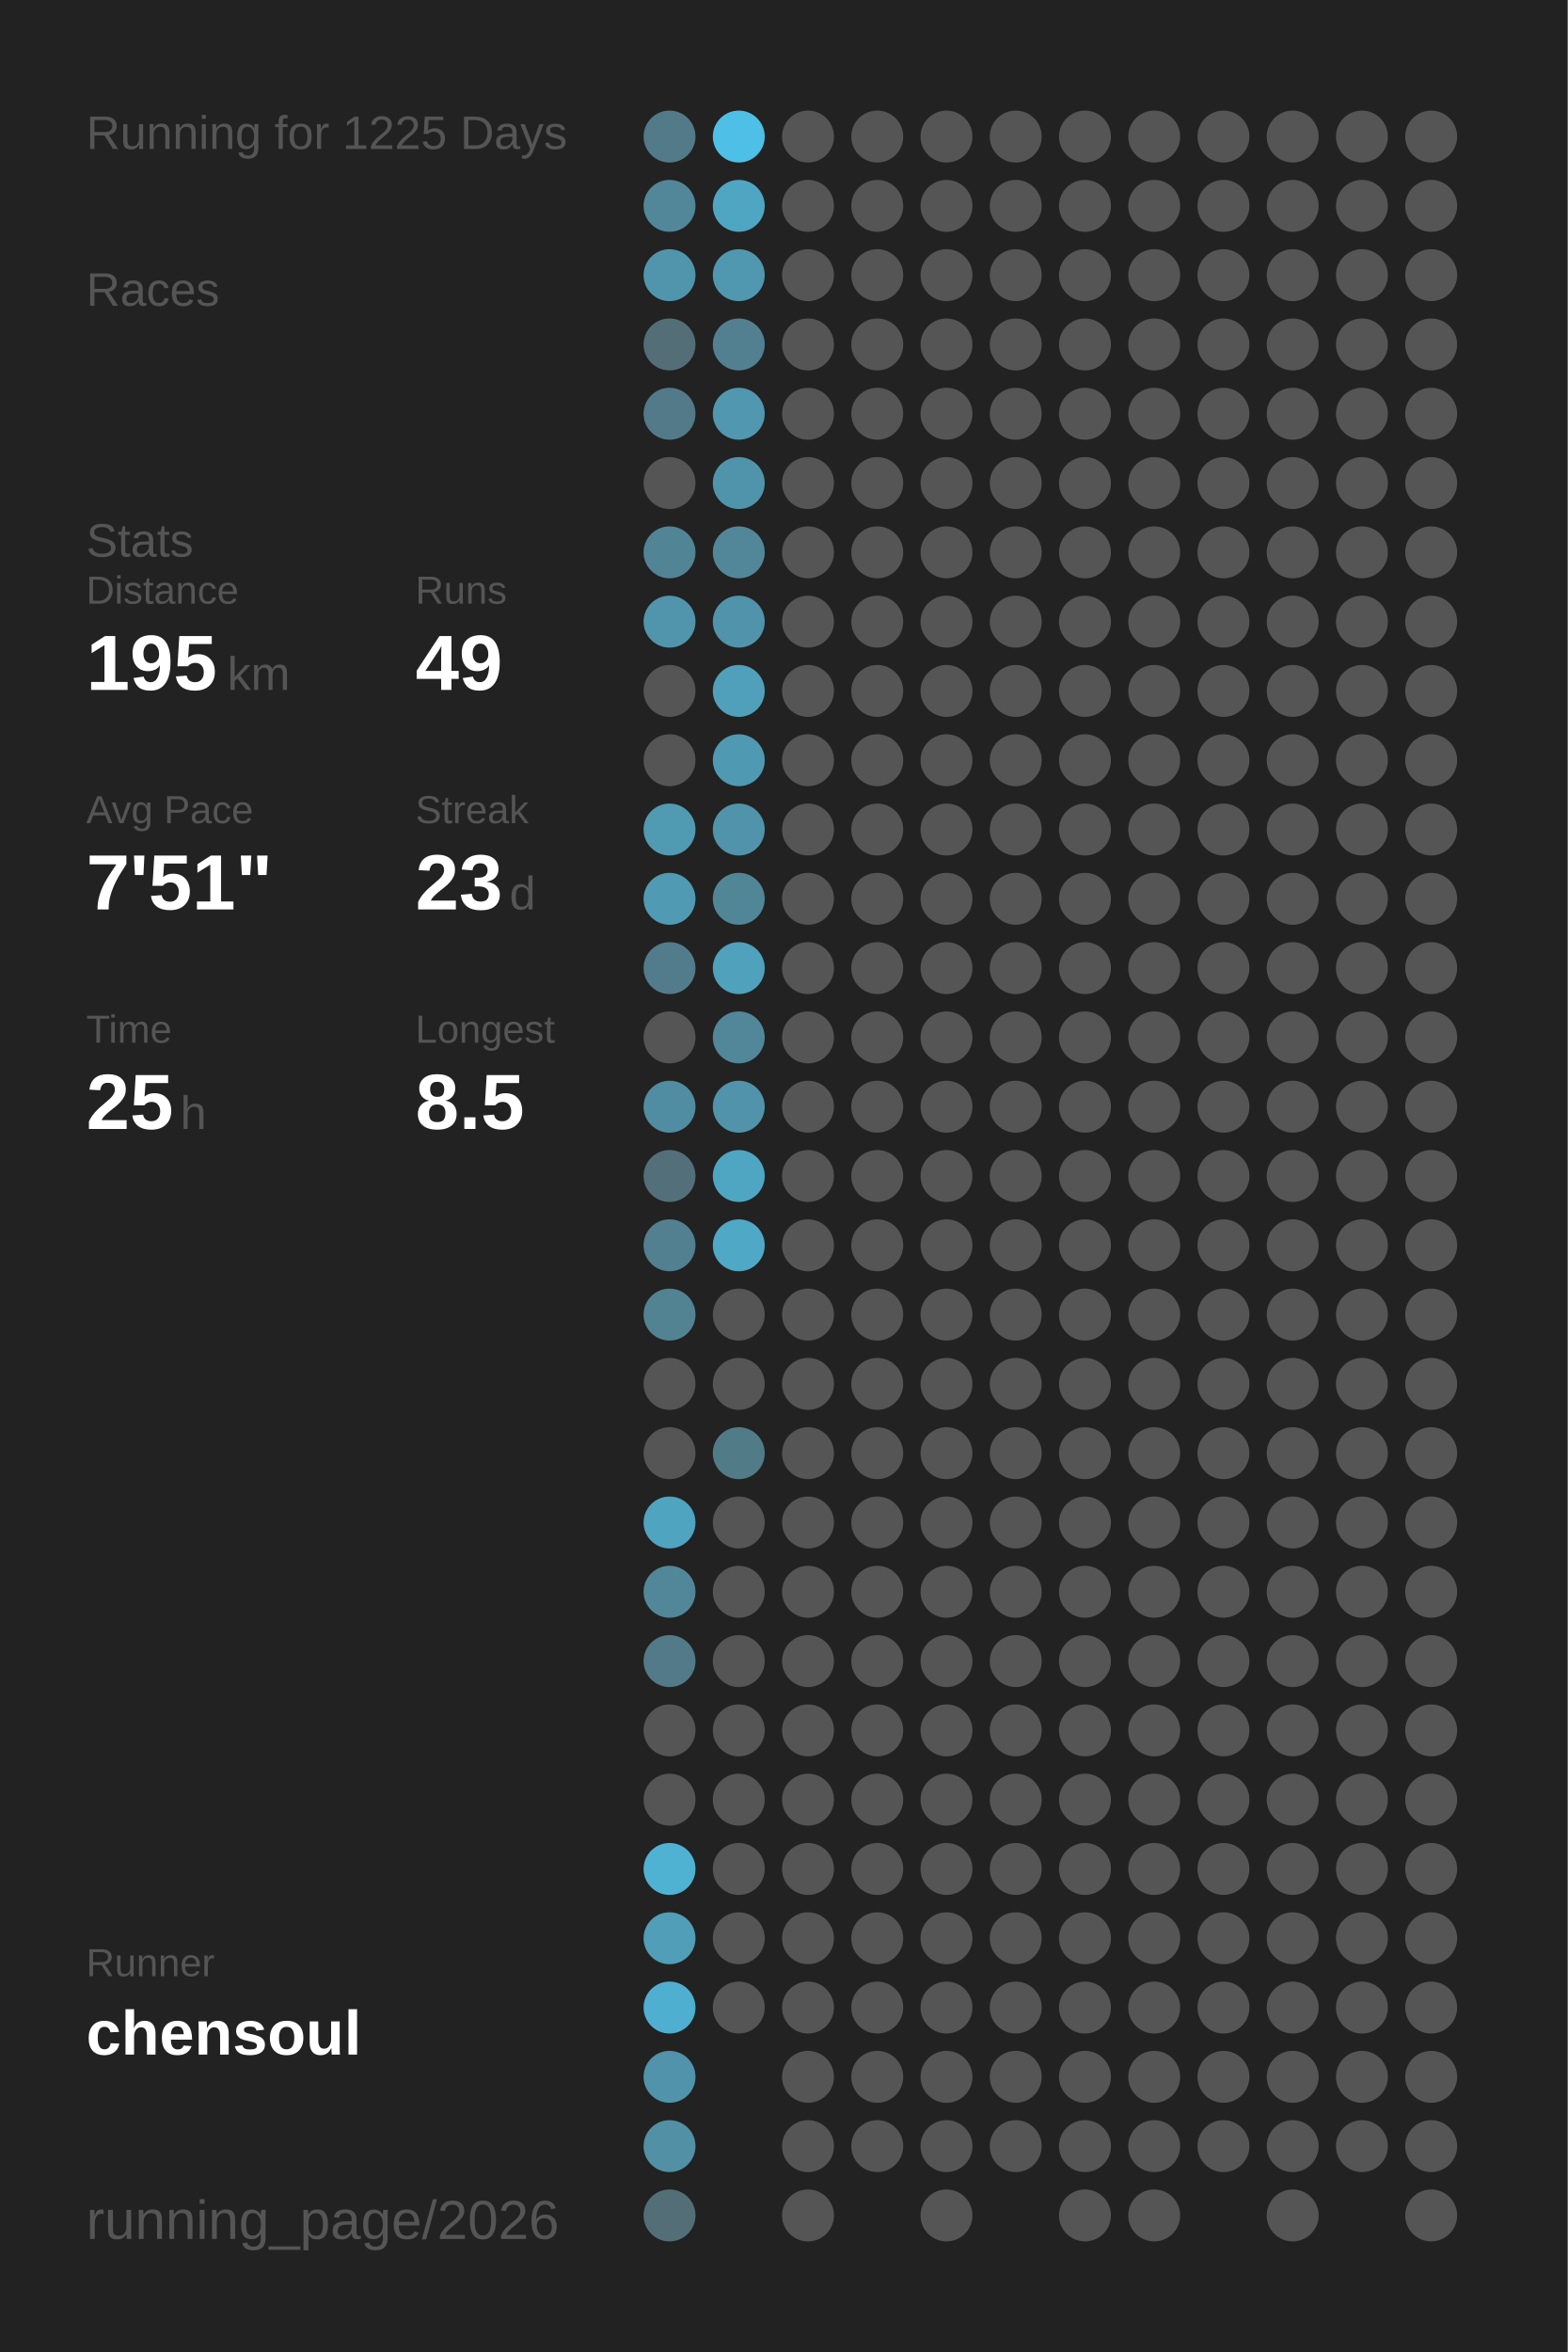
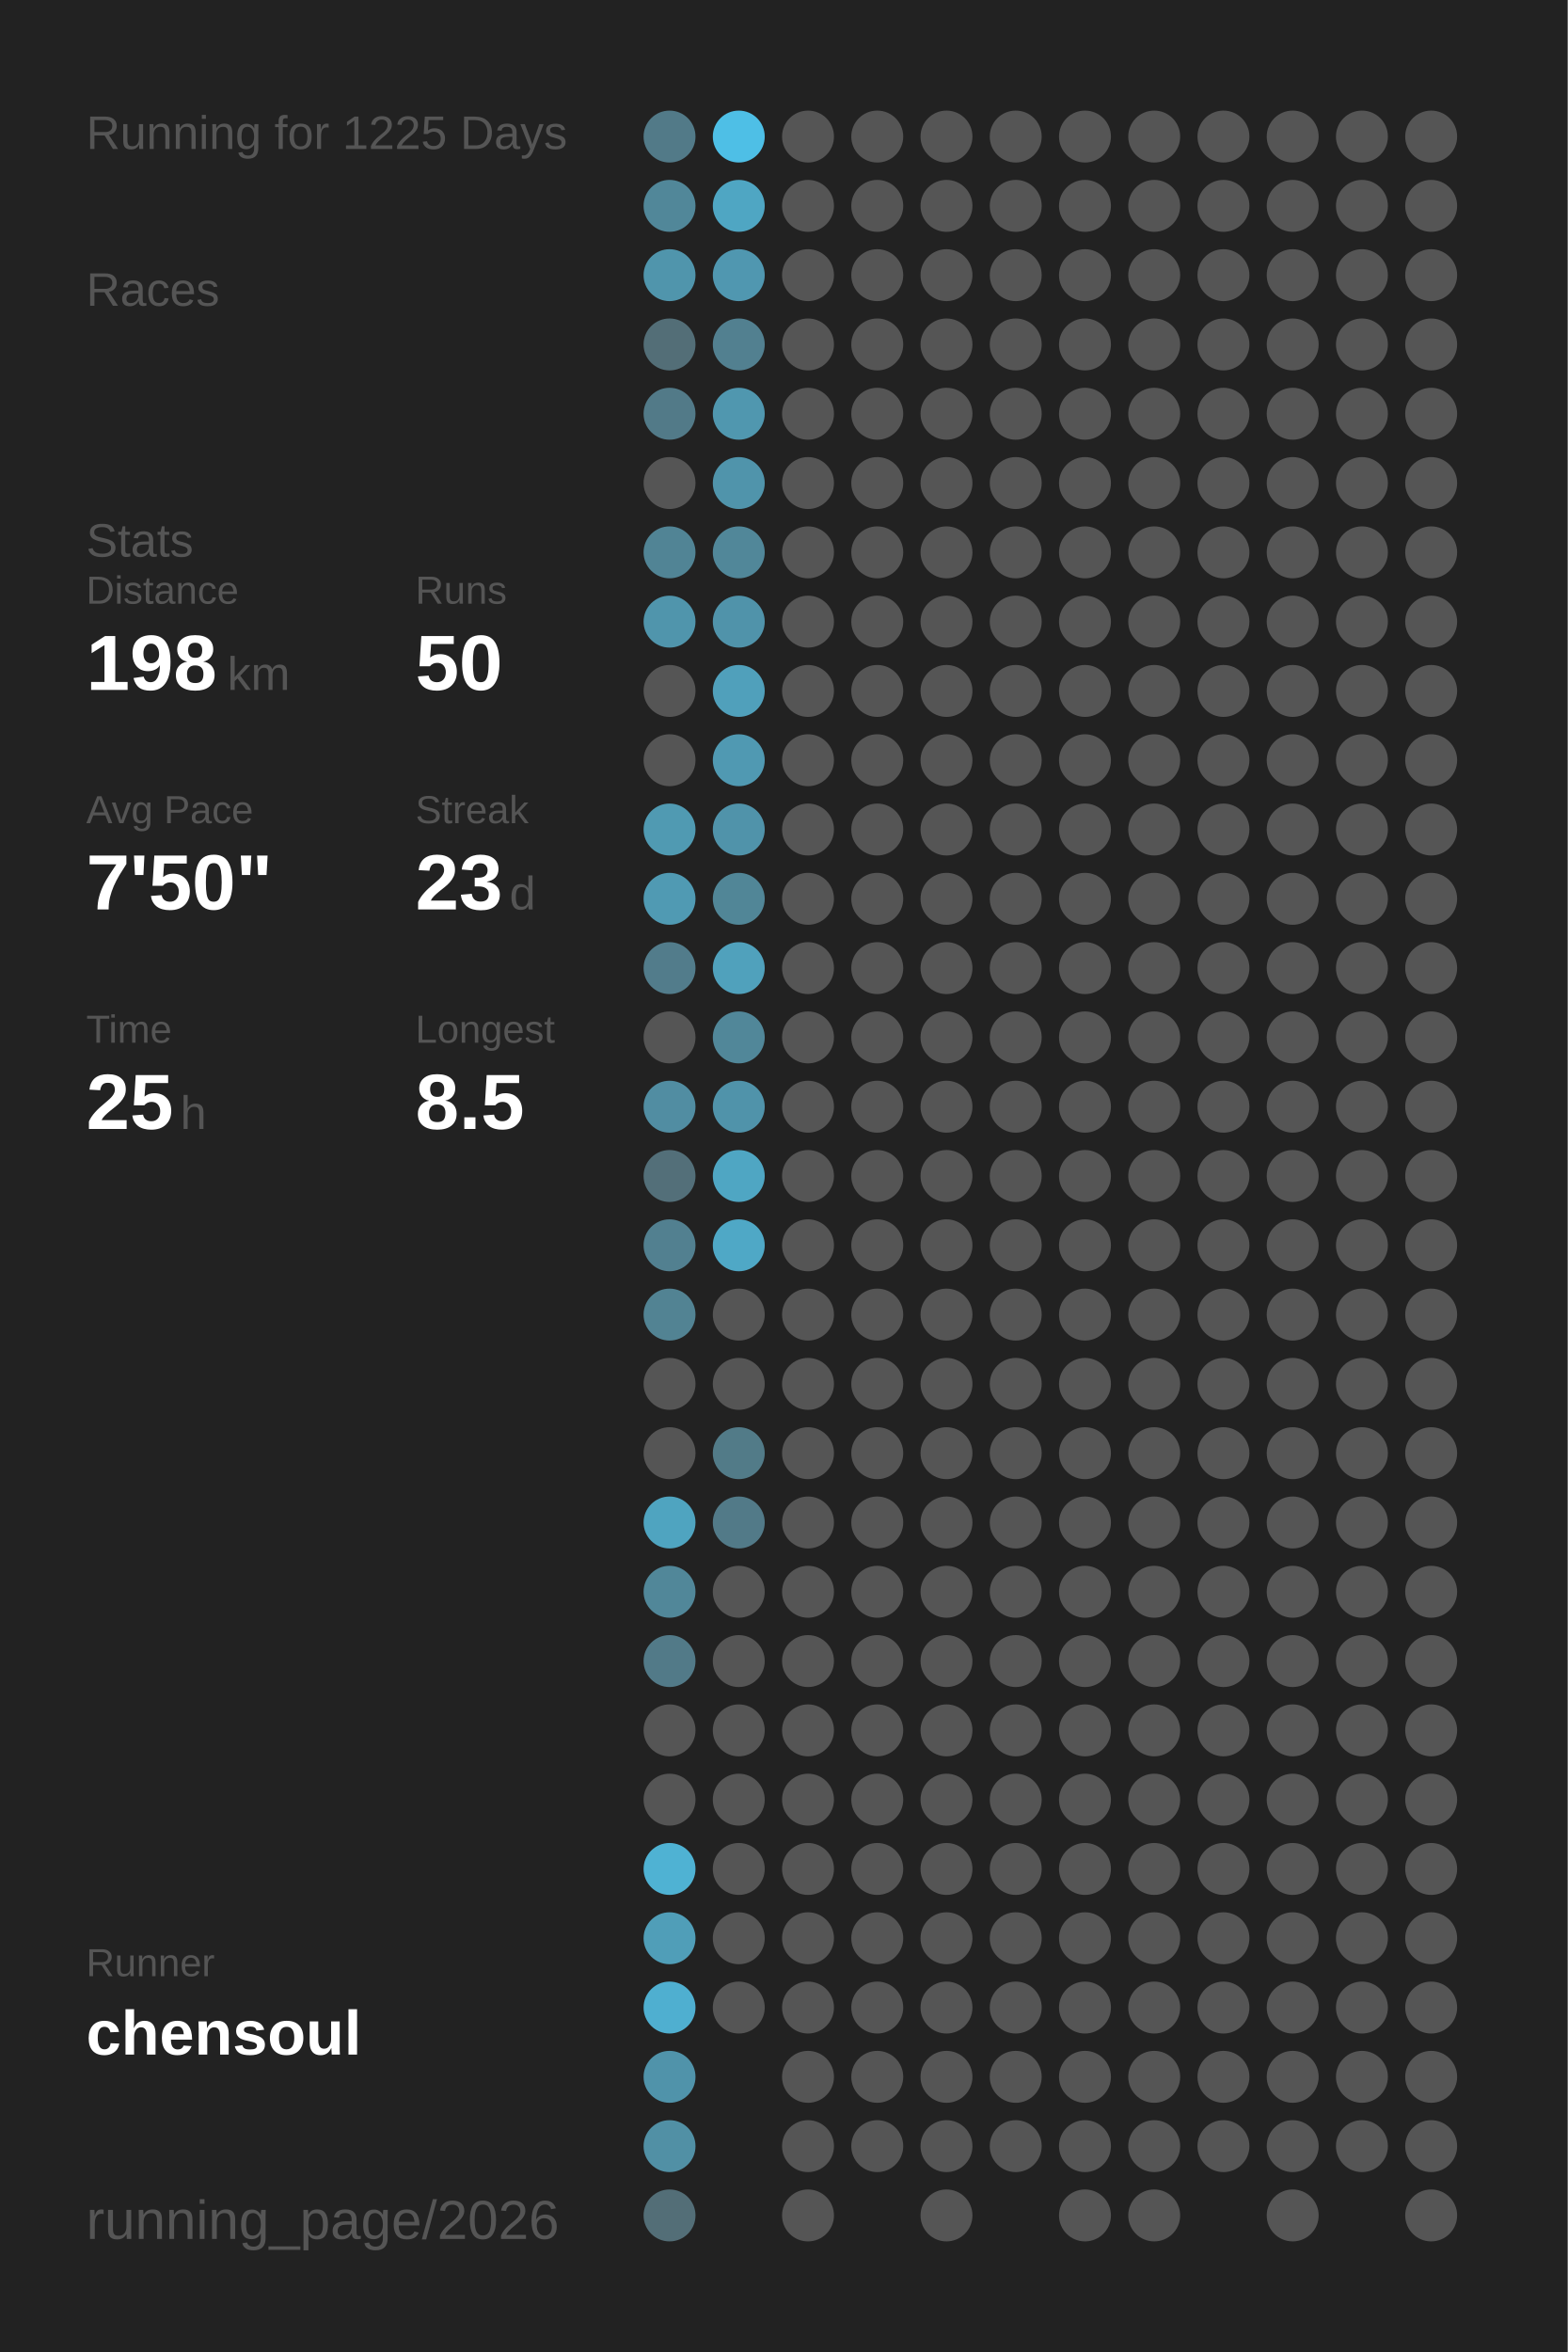
<svg xmlns="http://www.w3.org/2000/svg" baseProfile="full" height="300mm" version="1.1" viewBox="0,0,200,300" width="200mm">
  <defs />
  <rect fill="#222222" height="300" width="200" x="0" y="0" />
  <text fill="#555555" style="font-size:6px; font-family:Arial;" x="11" y="19">Running for 1225 Days</text>
  <text fill="#555555" style="font-size:6px; font-family:Arial;" x="11" y="39">Races</text>
  <text fill="#555555" style="font-size:6px; font-family:Arial;" x="11" y="71">Stats</text>
  <text fill="#555555" style="font-size:5px; font-family:Arial;" x="11" y="77">Distance</text>
-   <text fill="#FFFFFF" style="font-size:10px; font-family:Arial; font-weight:bold;" x="11" y="88">195</text>
+   <text fill="#FFFFFF" style="font-size:10px; font-family:Arial; font-weight:bold;" x="11" y="88">198</text>
  <text fill="#555555" style="font-size:6px; font-family:Arial;" x="29" y="88">km</text>
  <text fill="#555555" style="font-size:5px; font-family:Arial;" x="53" y="77">Runs</text>
-   <text fill="#FFFFFF" style="font-size:10px; font-family:Arial; font-weight:bold;" x="53" y="88">49</text>
+   <text fill="#FFFFFF" style="font-size:10px; font-family:Arial; font-weight:bold;" x="53" y="88">50</text>
  <text fill="#555555" style="font-size:5px; font-family:Arial;" x="11" y="105">Avg Pace</text>
-   <text fill="#FFFFFF" style="font-size:10px; font-family:Arial; font-weight:bold;" x="11" y="116">7'51"</text>
+   <text fill="#FFFFFF" style="font-size:10px; font-family:Arial; font-weight:bold;" x="11" y="116">7'50"</text>
  <text fill="#555555" style="font-size:5px; font-family:Arial;" x="53" y="105">Streak</text>
  <text fill="#FFFFFF" style="font-size:10px; font-family:Arial; font-weight:bold;" x="53" y="116">23</text>
  <text fill="#555555" style="font-size:6px; font-family:Arial;" x="65" y="116">d</text>
  <text fill="#555555" style="font-size:5px; font-family:Arial;" x="11" y="133">Time</text>
  <text fill="#FFFFFF" style="font-size:10px; font-family:Arial; font-weight:bold;" x="11" y="144">25</text>
  <text fill="#555555" style="font-size:6px; font-family:Arial;" x="23" y="144">h</text>
  <text fill="#555555" style="font-size:5px; font-family:Arial;" x="53" y="133">Longest</text>
  <text fill="#FFFFFF" style="font-size:10px; font-family:Arial; font-weight:bold;" x="53" y="144">8.5</text>
  <text fill="#555555" style="font-size:5px; font-family:Arial;" x="11" y="252.065">Runner</text>
  <text fill="#FFFFFF" style="font-size:8px; font-family:Arial; font-weight:bold;" x="11" y="262.065">chensoul</text>
  <text fill="#555555" style="font-size:7px; font-family:Arial;" x="11" y="285.581">running_page/2026</text>
  <circle cx="85.417" cy="17.419" fill="#527a88" r="3.312" />
  <circle cx="85.417" cy="26.258" fill="#518799" r="3.312" />
  <circle cx="85.417" cy="35.097" fill="#5095ac" r="3.312" />
  <circle cx="85.417" cy="43.935" fill="#536e77" r="3.312" />
  <circle cx="85.417" cy="52.774" fill="#527a88" r="3.312" />
  <circle cx="85.417" cy="61.613" fill="#555555" r="3.312" />
  <circle cx="85.417" cy="70.452" fill="#518495" r="3.312" />
  <circle cx="85.417" cy="79.29" fill="#5095ac" r="3.312" />
  <circle cx="85.417" cy="88.129" fill="#555555" r="3.312" />
  <circle cx="85.417" cy="96.968" fill="#555555" r="3.312" />
  <circle cx="85.417" cy="105.806" fill="#509ab2" r="3.312" />
  <circle cx="85.417" cy="114.645" fill="#509ab3" r="3.312" />
  <circle cx="85.417" cy="123.484" fill="#527c8b" r="3.312" />
  <circle cx="85.417" cy="132.323" fill="#555555" r="3.312" />
  <circle cx="85.417" cy="141.161" fill="#518da2" r="3.312" />
  <circle cx="85.417" cy="150" fill="#536f79" r="3.312" />
  <circle cx="85.417" cy="158.839" fill="#528090" r="3.312" />
  <circle cx="85.417" cy="167.677" fill="#528393" r="3.312" />
  <circle cx="85.417" cy="176.516" fill="#555555" r="3.312" />
  <circle cx="85.417" cy="185.355" fill="#555555" r="3.312" />
  <circle cx="85.417" cy="194.194" fill="#4fa4c0" r="3.312" />
  <circle cx="85.417" cy="203.032" fill="#518799" r="3.312" />
  <circle cx="85.417" cy="211.871" fill="#527a88" r="3.312" />
  <circle cx="85.417" cy="220.71" fill="#555555" r="3.312" />
  <circle cx="85.417" cy="229.548" fill="#555555" r="3.312" />
  <circle cx="85.417" cy="238.387" fill="#4fb2d3" r="3.312" />
  <circle cx="85.417" cy="247.226" fill="#509eb8" r="3.312" />
  <circle cx="85.417" cy="256.065" fill="#4fafd0" r="3.312" />
  <circle cx="85.417" cy="264.903" fill="#5093aa" r="3.312" />
  <circle cx="85.417" cy="273.742" fill="#5190a5" r="3.312" />
  <circle cx="85.417" cy="282.581" fill="#536e77" r="3.312" />
  <circle cx="94.25" cy="17.419" fill="#4ebfe6" r="3.312" />
  <circle cx="94.25" cy="26.258" fill="#4fa6c3" r="3.312" />
  <circle cx="94.25" cy="35.097" fill="#5097b0" r="3.312" />
  <circle cx="94.25" cy="43.935" fill="#528090" r="3.312" />
  <circle cx="94.25" cy="52.774" fill="#5097af" r="3.312" />
  <circle cx="94.25" cy="61.613" fill="#5094ab" r="3.312" />
  <circle cx="94.25" cy="70.452" fill="#518799" r="3.312" />
  <circle cx="94.25" cy="79.29" fill="#5093aa" r="3.312" />
  <circle cx="94.25" cy="88.129" fill="#50a0bb" r="3.312" />
  <circle cx="94.25" cy="96.968" fill="#5099b2" r="3.312" />
  <circle cx="94.25" cy="105.806" fill="#5093aa" r="3.312" />
  <circle cx="94.25" cy="114.645" fill="#518697" r="3.312" />
  <circle cx="94.25" cy="123.484" fill="#50a1bc" r="3.312" />
  <circle cx="94.25" cy="132.323" fill="#518799" r="3.312" />
  <circle cx="94.25" cy="141.161" fill="#5093aa" r="3.312" />
  <circle cx="94.25" cy="150" fill="#4fa6c3" r="3.312" />
  <circle cx="94.25" cy="158.839" fill="#4fa8c6" r="3.312" />
  <circle cx="94.25" cy="167.677" fill="#555555" r="3.312" />
  <circle cx="94.25" cy="176.516" fill="#555555" r="3.312" />
  <circle cx="94.25" cy="185.355" fill="#527b88" r="3.312" />
-   <circle cx="94.25" cy="194.194" fill="#555555" r="3.312" />
+   <circle cx="94.25" cy="194.194" fill="#527a88" r="3.312" />
  <circle cx="94.25" cy="203.032" fill="#555555" r="3.312" />
  <circle cx="94.25" cy="211.871" fill="#555555" r="3.312" />
  <circle cx="94.25" cy="220.71" fill="#555555" r="3.312" />
  <circle cx="94.25" cy="229.548" fill="#555555" r="3.312" />
  <circle cx="94.25" cy="238.387" fill="#555555" r="3.312" />
  <circle cx="94.25" cy="247.226" fill="#555555" r="3.312" />
  <circle cx="94.25" cy="256.065" fill="#555555" r="3.312" />
  <circle cx="103.083" cy="17.419" fill="#555555" r="3.312" />
  <circle cx="103.083" cy="26.258" fill="#555555" r="3.312" />
  <circle cx="103.083" cy="35.097" fill="#555555" r="3.312" />
  <circle cx="103.083" cy="43.935" fill="#555555" r="3.312" />
  <circle cx="103.083" cy="52.774" fill="#555555" r="3.312" />
  <circle cx="103.083" cy="61.613" fill="#555555" r="3.312" />
  <circle cx="103.083" cy="70.452" fill="#555555" r="3.312" />
  <circle cx="103.083" cy="79.29" fill="#555555" r="3.312" />
  <circle cx="103.083" cy="88.129" fill="#555555" r="3.312" />
  <circle cx="103.083" cy="96.968" fill="#555555" r="3.312" />
  <circle cx="103.083" cy="105.806" fill="#555555" r="3.312" />
  <circle cx="103.083" cy="114.645" fill="#555555" r="3.312" />
  <circle cx="103.083" cy="123.484" fill="#555555" r="3.312" />
  <circle cx="103.083" cy="132.323" fill="#555555" r="3.312" />
  <circle cx="103.083" cy="141.161" fill="#555555" r="3.312" />
  <circle cx="103.083" cy="150" fill="#555555" r="3.312" />
  <circle cx="103.083" cy="158.839" fill="#555555" r="3.312" />
  <circle cx="103.083" cy="167.677" fill="#555555" r="3.312" />
  <circle cx="103.083" cy="176.516" fill="#555555" r="3.312" />
  <circle cx="103.083" cy="185.355" fill="#555555" r="3.312" />
  <circle cx="103.083" cy="194.194" fill="#555555" r="3.312" />
  <circle cx="103.083" cy="203.032" fill="#555555" r="3.312" />
  <circle cx="103.083" cy="211.871" fill="#555555" r="3.312" />
  <circle cx="103.083" cy="220.71" fill="#555555" r="3.312" />
  <circle cx="103.083" cy="229.548" fill="#555555" r="3.312" />
  <circle cx="103.083" cy="238.387" fill="#555555" r="3.312" />
  <circle cx="103.083" cy="247.226" fill="#555555" r="3.312" />
  <circle cx="103.083" cy="256.065" fill="#555555" r="3.312" />
  <circle cx="103.083" cy="264.903" fill="#555555" r="3.312" />
  <circle cx="103.083" cy="273.742" fill="#555555" r="3.312" />
  <circle cx="103.083" cy="282.581" fill="#555555" r="3.312" />
  <circle cx="111.917" cy="17.419" fill="#555555" r="3.312" />
  <circle cx="111.917" cy="26.258" fill="#555555" r="3.312" />
  <circle cx="111.917" cy="35.097" fill="#555555" r="3.312" />
  <circle cx="111.917" cy="43.935" fill="#555555" r="3.312" />
  <circle cx="111.917" cy="52.774" fill="#555555" r="3.312" />
  <circle cx="111.917" cy="61.613" fill="#555555" r="3.312" />
  <circle cx="111.917" cy="70.452" fill="#555555" r="3.312" />
  <circle cx="111.917" cy="79.29" fill="#555555" r="3.312" />
  <circle cx="111.917" cy="88.129" fill="#555555" r="3.312" />
  <circle cx="111.917" cy="96.968" fill="#555555" r="3.312" />
  <circle cx="111.917" cy="105.806" fill="#555555" r="3.312" />
  <circle cx="111.917" cy="114.645" fill="#555555" r="3.312" />
  <circle cx="111.917" cy="123.484" fill="#555555" r="3.312" />
  <circle cx="111.917" cy="132.323" fill="#555555" r="3.312" />
  <circle cx="111.917" cy="141.161" fill="#555555" r="3.312" />
  <circle cx="111.917" cy="150" fill="#555555" r="3.312" />
  <circle cx="111.917" cy="158.839" fill="#555555" r="3.312" />
  <circle cx="111.917" cy="167.677" fill="#555555" r="3.312" />
  <circle cx="111.917" cy="176.516" fill="#555555" r="3.312" />
  <circle cx="111.917" cy="185.355" fill="#555555" r="3.312" />
  <circle cx="111.917" cy="194.194" fill="#555555" r="3.312" />
  <circle cx="111.917" cy="203.032" fill="#555555" r="3.312" />
  <circle cx="111.917" cy="211.871" fill="#555555" r="3.312" />
  <circle cx="111.917" cy="220.71" fill="#555555" r="3.312" />
  <circle cx="111.917" cy="229.548" fill="#555555" r="3.312" />
  <circle cx="111.917" cy="238.387" fill="#555555" r="3.312" />
  <circle cx="111.917" cy="247.226" fill="#555555" r="3.312" />
  <circle cx="111.917" cy="256.065" fill="#555555" r="3.312" />
  <circle cx="111.917" cy="264.903" fill="#555555" r="3.312" />
  <circle cx="111.917" cy="273.742" fill="#555555" r="3.312" />
  <circle cx="120.75" cy="17.419" fill="#555555" r="3.312" />
  <circle cx="120.75" cy="26.258" fill="#555555" r="3.312" />
  <circle cx="120.75" cy="35.097" fill="#555555" r="3.312" />
  <circle cx="120.75" cy="43.935" fill="#555555" r="3.312" />
  <circle cx="120.75" cy="52.774" fill="#555555" r="3.312" />
  <circle cx="120.75" cy="61.613" fill="#555555" r="3.312" />
  <circle cx="120.75" cy="70.452" fill="#555555" r="3.312" />
  <circle cx="120.75" cy="79.29" fill="#555555" r="3.312" />
  <circle cx="120.75" cy="88.129" fill="#555555" r="3.312" />
  <circle cx="120.75" cy="96.968" fill="#555555" r="3.312" />
  <circle cx="120.75" cy="105.806" fill="#555555" r="3.312" />
  <circle cx="120.75" cy="114.645" fill="#555555" r="3.312" />
  <circle cx="120.75" cy="123.484" fill="#555555" r="3.312" />
  <circle cx="120.75" cy="132.323" fill="#555555" r="3.312" />
  <circle cx="120.75" cy="141.161" fill="#555555" r="3.312" />
  <circle cx="120.75" cy="150" fill="#555555" r="3.312" />
  <circle cx="120.75" cy="158.839" fill="#555555" r="3.312" />
  <circle cx="120.75" cy="167.677" fill="#555555" r="3.312" />
  <circle cx="120.75" cy="176.516" fill="#555555" r="3.312" />
  <circle cx="120.75" cy="185.355" fill="#555555" r="3.312" />
  <circle cx="120.75" cy="194.194" fill="#555555" r="3.312" />
  <circle cx="120.75" cy="203.032" fill="#555555" r="3.312" />
  <circle cx="120.75" cy="211.871" fill="#555555" r="3.312" />
  <circle cx="120.75" cy="220.71" fill="#555555" r="3.312" />
  <circle cx="120.75" cy="229.548" fill="#555555" r="3.312" />
  <circle cx="120.75" cy="238.387" fill="#555555" r="3.312" />
  <circle cx="120.75" cy="247.226" fill="#555555" r="3.312" />
  <circle cx="120.75" cy="256.065" fill="#555555" r="3.312" />
  <circle cx="120.75" cy="264.903" fill="#555555" r="3.312" />
  <circle cx="120.75" cy="273.742" fill="#555555" r="3.312" />
  <circle cx="120.75" cy="282.581" fill="#555555" r="3.312" />
  <circle cx="129.583" cy="17.419" fill="#555555" r="3.312" />
  <circle cx="129.583" cy="26.258" fill="#555555" r="3.312" />
  <circle cx="129.583" cy="35.097" fill="#555555" r="3.312" />
  <circle cx="129.583" cy="43.935" fill="#555555" r="3.312" />
  <circle cx="129.583" cy="52.774" fill="#555555" r="3.312" />
  <circle cx="129.583" cy="61.613" fill="#555555" r="3.312" />
  <circle cx="129.583" cy="70.452" fill="#555555" r="3.312" />
  <circle cx="129.583" cy="79.29" fill="#555555" r="3.312" />
  <circle cx="129.583" cy="88.129" fill="#555555" r="3.312" />
  <circle cx="129.583" cy="96.968" fill="#555555" r="3.312" />
  <circle cx="129.583" cy="105.806" fill="#555555" r="3.312" />
  <circle cx="129.583" cy="114.645" fill="#555555" r="3.312" />
  <circle cx="129.583" cy="123.484" fill="#555555" r="3.312" />
  <circle cx="129.583" cy="132.323" fill="#555555" r="3.312" />
  <circle cx="129.583" cy="141.161" fill="#555555" r="3.312" />
  <circle cx="129.583" cy="150" fill="#555555" r="3.312" />
  <circle cx="129.583" cy="158.839" fill="#555555" r="3.312" />
  <circle cx="129.583" cy="167.677" fill="#555555" r="3.312" />
  <circle cx="129.583" cy="176.516" fill="#555555" r="3.312" />
  <circle cx="129.583" cy="185.355" fill="#555555" r="3.312" />
  <circle cx="129.583" cy="194.194" fill="#555555" r="3.312" />
  <circle cx="129.583" cy="203.032" fill="#555555" r="3.312" />
  <circle cx="129.583" cy="211.871" fill="#555555" r="3.312" />
  <circle cx="129.583" cy="220.71" fill="#555555" r="3.312" />
  <circle cx="129.583" cy="229.548" fill="#555555" r="3.312" />
  <circle cx="129.583" cy="238.387" fill="#555555" r="3.312" />
  <circle cx="129.583" cy="247.226" fill="#555555" r="3.312" />
  <circle cx="129.583" cy="256.065" fill="#555555" r="3.312" />
  <circle cx="129.583" cy="264.903" fill="#555555" r="3.312" />
  <circle cx="129.583" cy="273.742" fill="#555555" r="3.312" />
  <circle cx="138.417" cy="17.419" fill="#555555" r="3.312" />
  <circle cx="138.417" cy="26.258" fill="#555555" r="3.312" />
  <circle cx="138.417" cy="35.097" fill="#555555" r="3.312" />
  <circle cx="138.417" cy="43.935" fill="#555555" r="3.312" />
  <circle cx="138.417" cy="52.774" fill="#555555" r="3.312" />
  <circle cx="138.417" cy="61.613" fill="#555555" r="3.312" />
  <circle cx="138.417" cy="70.452" fill="#555555" r="3.312" />
  <circle cx="138.417" cy="79.29" fill="#555555" r="3.312" />
  <circle cx="138.417" cy="88.129" fill="#555555" r="3.312" />
  <circle cx="138.417" cy="96.968" fill="#555555" r="3.312" />
  <circle cx="138.417" cy="105.806" fill="#555555" r="3.312" />
  <circle cx="138.417" cy="114.645" fill="#555555" r="3.312" />
  <circle cx="138.417" cy="123.484" fill="#555555" r="3.312" />
  <circle cx="138.417" cy="132.323" fill="#555555" r="3.312" />
  <circle cx="138.417" cy="141.161" fill="#555555" r="3.312" />
  <circle cx="138.417" cy="150" fill="#555555" r="3.312" />
  <circle cx="138.417" cy="158.839" fill="#555555" r="3.312" />
  <circle cx="138.417" cy="167.677" fill="#555555" r="3.312" />
  <circle cx="138.417" cy="176.516" fill="#555555" r="3.312" />
  <circle cx="138.417" cy="185.355" fill="#555555" r="3.312" />
  <circle cx="138.417" cy="194.194" fill="#555555" r="3.312" />
  <circle cx="138.417" cy="203.032" fill="#555555" r="3.312" />
  <circle cx="138.417" cy="211.871" fill="#555555" r="3.312" />
  <circle cx="138.417" cy="220.71" fill="#555555" r="3.312" />
  <circle cx="138.417" cy="229.548" fill="#555555" r="3.312" />
  <circle cx="138.417" cy="238.387" fill="#555555" r="3.312" />
  <circle cx="138.417" cy="247.226" fill="#555555" r="3.312" />
  <circle cx="138.417" cy="256.065" fill="#555555" r="3.312" />
  <circle cx="138.417" cy="264.903" fill="#555555" r="3.312" />
  <circle cx="138.417" cy="273.742" fill="#555555" r="3.312" />
  <circle cx="138.417" cy="282.581" fill="#555555" r="3.312" />
  <circle cx="147.25" cy="17.419" fill="#555555" r="3.312" />
  <circle cx="147.25" cy="26.258" fill="#555555" r="3.312" />
  <circle cx="147.25" cy="35.097" fill="#555555" r="3.312" />
  <circle cx="147.25" cy="43.935" fill="#555555" r="3.312" />
  <circle cx="147.25" cy="52.774" fill="#555555" r="3.312" />
  <circle cx="147.25" cy="61.613" fill="#555555" r="3.312" />
  <circle cx="147.25" cy="70.452" fill="#555555" r="3.312" />
  <circle cx="147.25" cy="79.29" fill="#555555" r="3.312" />
  <circle cx="147.25" cy="88.129" fill="#555555" r="3.312" />
  <circle cx="147.25" cy="96.968" fill="#555555" r="3.312" />
  <circle cx="147.25" cy="105.806" fill="#555555" r="3.312" />
  <circle cx="147.25" cy="114.645" fill="#555555" r="3.312" />
  <circle cx="147.25" cy="123.484" fill="#555555" r="3.312" />
  <circle cx="147.25" cy="132.323" fill="#555555" r="3.312" />
  <circle cx="147.25" cy="141.161" fill="#555555" r="3.312" />
  <circle cx="147.25" cy="150" fill="#555555" r="3.312" />
  <circle cx="147.25" cy="158.839" fill="#555555" r="3.312" />
  <circle cx="147.25" cy="167.677" fill="#555555" r="3.312" />
  <circle cx="147.25" cy="176.516" fill="#555555" r="3.312" />
  <circle cx="147.25" cy="185.355" fill="#555555" r="3.312" />
  <circle cx="147.25" cy="194.194" fill="#555555" r="3.312" />
  <circle cx="147.25" cy="203.032" fill="#555555" r="3.312" />
  <circle cx="147.25" cy="211.871" fill="#555555" r="3.312" />
  <circle cx="147.25" cy="220.71" fill="#555555" r="3.312" />
  <circle cx="147.25" cy="229.548" fill="#555555" r="3.312" />
  <circle cx="147.25" cy="238.387" fill="#555555" r="3.312" />
  <circle cx="147.25" cy="247.226" fill="#555555" r="3.312" />
  <circle cx="147.25" cy="256.065" fill="#555555" r="3.312" />
  <circle cx="147.25" cy="264.903" fill="#555555" r="3.312" />
  <circle cx="147.25" cy="273.742" fill="#555555" r="3.312" />
  <circle cx="147.25" cy="282.581" fill="#555555" r="3.312" />
  <circle cx="156.083" cy="17.419" fill="#555555" r="3.312" />
  <circle cx="156.083" cy="26.258" fill="#555555" r="3.312" />
  <circle cx="156.083" cy="35.097" fill="#555555" r="3.312" />
  <circle cx="156.083" cy="43.935" fill="#555555" r="3.312" />
  <circle cx="156.083" cy="52.774" fill="#555555" r="3.312" />
  <circle cx="156.083" cy="61.613" fill="#555555" r="3.312" />
  <circle cx="156.083" cy="70.452" fill="#555555" r="3.312" />
  <circle cx="156.083" cy="79.29" fill="#555555" r="3.312" />
  <circle cx="156.083" cy="88.129" fill="#555555" r="3.312" />
  <circle cx="156.083" cy="96.968" fill="#555555" r="3.312" />
  <circle cx="156.083" cy="105.806" fill="#555555" r="3.312" />
  <circle cx="156.083" cy="114.645" fill="#555555" r="3.312" />
  <circle cx="156.083" cy="123.484" fill="#555555" r="3.312" />
  <circle cx="156.083" cy="132.323" fill="#555555" r="3.312" />
  <circle cx="156.083" cy="141.161" fill="#555555" r="3.312" />
  <circle cx="156.083" cy="150" fill="#555555" r="3.312" />
  <circle cx="156.083" cy="158.839" fill="#555555" r="3.312" />
  <circle cx="156.083" cy="167.677" fill="#555555" r="3.312" />
  <circle cx="156.083" cy="176.516" fill="#555555" r="3.312" />
  <circle cx="156.083" cy="185.355" fill="#555555" r="3.312" />
  <circle cx="156.083" cy="194.194" fill="#555555" r="3.312" />
  <circle cx="156.083" cy="203.032" fill="#555555" r="3.312" />
  <circle cx="156.083" cy="211.871" fill="#555555" r="3.312" />
  <circle cx="156.083" cy="220.71" fill="#555555" r="3.312" />
  <circle cx="156.083" cy="229.548" fill="#555555" r="3.312" />
  <circle cx="156.083" cy="238.387" fill="#555555" r="3.312" />
  <circle cx="156.083" cy="247.226" fill="#555555" r="3.312" />
  <circle cx="156.083" cy="256.065" fill="#555555" r="3.312" />
  <circle cx="156.083" cy="264.903" fill="#555555" r="3.312" />
  <circle cx="156.083" cy="273.742" fill="#555555" r="3.312" />
  <circle cx="164.917" cy="17.419" fill="#555555" r="3.312" />
  <circle cx="164.917" cy="26.258" fill="#555555" r="3.312" />
  <circle cx="164.917" cy="35.097" fill="#555555" r="3.312" />
  <circle cx="164.917" cy="43.935" fill="#555555" r="3.312" />
  <circle cx="164.917" cy="52.774" fill="#555555" r="3.312" />
  <circle cx="164.917" cy="61.613" fill="#555555" r="3.312" />
  <circle cx="164.917" cy="70.452" fill="#555555" r="3.312" />
  <circle cx="164.917" cy="79.29" fill="#555555" r="3.312" />
  <circle cx="164.917" cy="88.129" fill="#555555" r="3.312" />
  <circle cx="164.917" cy="96.968" fill="#555555" r="3.312" />
  <circle cx="164.917" cy="105.806" fill="#555555" r="3.312" />
  <circle cx="164.917" cy="114.645" fill="#555555" r="3.312" />
  <circle cx="164.917" cy="123.484" fill="#555555" r="3.312" />
  <circle cx="164.917" cy="132.323" fill="#555555" r="3.312" />
  <circle cx="164.917" cy="141.161" fill="#555555" r="3.312" />
  <circle cx="164.917" cy="150" fill="#555555" r="3.312" />
  <circle cx="164.917" cy="158.839" fill="#555555" r="3.312" />
  <circle cx="164.917" cy="167.677" fill="#555555" r="3.312" />
  <circle cx="164.917" cy="176.516" fill="#555555" r="3.312" />
  <circle cx="164.917" cy="185.355" fill="#555555" r="3.312" />
  <circle cx="164.917" cy="194.194" fill="#555555" r="3.312" />
  <circle cx="164.917" cy="203.032" fill="#555555" r="3.312" />
  <circle cx="164.917" cy="211.871" fill="#555555" r="3.312" />
  <circle cx="164.917" cy="220.71" fill="#555555" r="3.312" />
  <circle cx="164.917" cy="229.548" fill="#555555" r="3.312" />
  <circle cx="164.917" cy="238.387" fill="#555555" r="3.312" />
  <circle cx="164.917" cy="247.226" fill="#555555" r="3.312" />
  <circle cx="164.917" cy="256.065" fill="#555555" r="3.312" />
  <circle cx="164.917" cy="264.903" fill="#555555" r="3.312" />
  <circle cx="164.917" cy="273.742" fill="#555555" r="3.312" />
  <circle cx="164.917" cy="282.581" fill="#555555" r="3.312" />
  <circle cx="173.75" cy="17.419" fill="#555555" r="3.312" />
  <circle cx="173.75" cy="26.258" fill="#555555" r="3.312" />
  <circle cx="173.75" cy="35.097" fill="#555555" r="3.312" />
  <circle cx="173.75" cy="43.935" fill="#555555" r="3.312" />
  <circle cx="173.75" cy="52.774" fill="#555555" r="3.312" />
  <circle cx="173.75" cy="61.613" fill="#555555" r="3.312" />
  <circle cx="173.75" cy="70.452" fill="#555555" r="3.312" />
  <circle cx="173.75" cy="79.29" fill="#555555" r="3.312" />
  <circle cx="173.75" cy="88.129" fill="#555555" r="3.312" />
  <circle cx="173.75" cy="96.968" fill="#555555" r="3.312" />
  <circle cx="173.75" cy="105.806" fill="#555555" r="3.312" />
  <circle cx="173.75" cy="114.645" fill="#555555" r="3.312" />
  <circle cx="173.75" cy="123.484" fill="#555555" r="3.312" />
  <circle cx="173.75" cy="132.323" fill="#555555" r="3.312" />
  <circle cx="173.75" cy="141.161" fill="#555555" r="3.312" />
  <circle cx="173.75" cy="150" fill="#555555" r="3.312" />
  <circle cx="173.75" cy="158.839" fill="#555555" r="3.312" />
  <circle cx="173.75" cy="167.677" fill="#555555" r="3.312" />
  <circle cx="173.75" cy="176.516" fill="#555555" r="3.312" />
  <circle cx="173.75" cy="185.355" fill="#555555" r="3.312" />
  <circle cx="173.75" cy="194.194" fill="#555555" r="3.312" />
  <circle cx="173.75" cy="203.032" fill="#555555" r="3.312" />
  <circle cx="173.75" cy="211.871" fill="#555555" r="3.312" />
  <circle cx="173.75" cy="220.71" fill="#555555" r="3.312" />
  <circle cx="173.75" cy="229.548" fill="#555555" r="3.312" />
  <circle cx="173.75" cy="238.387" fill="#555555" r="3.312" />
  <circle cx="173.75" cy="247.226" fill="#555555" r="3.312" />
  <circle cx="173.75" cy="256.065" fill="#555555" r="3.312" />
  <circle cx="173.75" cy="264.903" fill="#555555" r="3.312" />
  <circle cx="173.75" cy="273.742" fill="#555555" r="3.312" />
  <circle cx="182.583" cy="17.419" fill="#555555" r="3.312" />
  <circle cx="182.583" cy="26.258" fill="#555555" r="3.312" />
  <circle cx="182.583" cy="35.097" fill="#555555" r="3.312" />
  <circle cx="182.583" cy="43.935" fill="#555555" r="3.312" />
  <circle cx="182.583" cy="52.774" fill="#555555" r="3.312" />
  <circle cx="182.583" cy="61.613" fill="#555555" r="3.312" />
  <circle cx="182.583" cy="70.452" fill="#555555" r="3.312" />
  <circle cx="182.583" cy="79.29" fill="#555555" r="3.312" />
  <circle cx="182.583" cy="88.129" fill="#555555" r="3.312" />
  <circle cx="182.583" cy="96.968" fill="#555555" r="3.312" />
  <circle cx="182.583" cy="105.806" fill="#555555" r="3.312" />
  <circle cx="182.583" cy="114.645" fill="#555555" r="3.312" />
  <circle cx="182.583" cy="123.484" fill="#555555" r="3.312" />
  <circle cx="182.583" cy="132.323" fill="#555555" r="3.312" />
  <circle cx="182.583" cy="141.161" fill="#555555" r="3.312" />
  <circle cx="182.583" cy="150" fill="#555555" r="3.312" />
  <circle cx="182.583" cy="158.839" fill="#555555" r="3.312" />
  <circle cx="182.583" cy="167.677" fill="#555555" r="3.312" />
  <circle cx="182.583" cy="176.516" fill="#555555" r="3.312" />
  <circle cx="182.583" cy="185.355" fill="#555555" r="3.312" />
  <circle cx="182.583" cy="194.194" fill="#555555" r="3.312" />
  <circle cx="182.583" cy="203.032" fill="#555555" r="3.312" />
  <circle cx="182.583" cy="211.871" fill="#555555" r="3.312" />
  <circle cx="182.583" cy="220.71" fill="#555555" r="3.312" />
  <circle cx="182.583" cy="229.548" fill="#555555" r="3.312" />
  <circle cx="182.583" cy="238.387" fill="#555555" r="3.312" />
  <circle cx="182.583" cy="247.226" fill="#555555" r="3.312" />
  <circle cx="182.583" cy="256.065" fill="#555555" r="3.312" />
  <circle cx="182.583" cy="264.903" fill="#555555" r="3.312" />
  <circle cx="182.583" cy="273.742" fill="#555555" r="3.312" />
  <circle cx="182.583" cy="282.581" fill="#555555" r="3.312" />
</svg>
